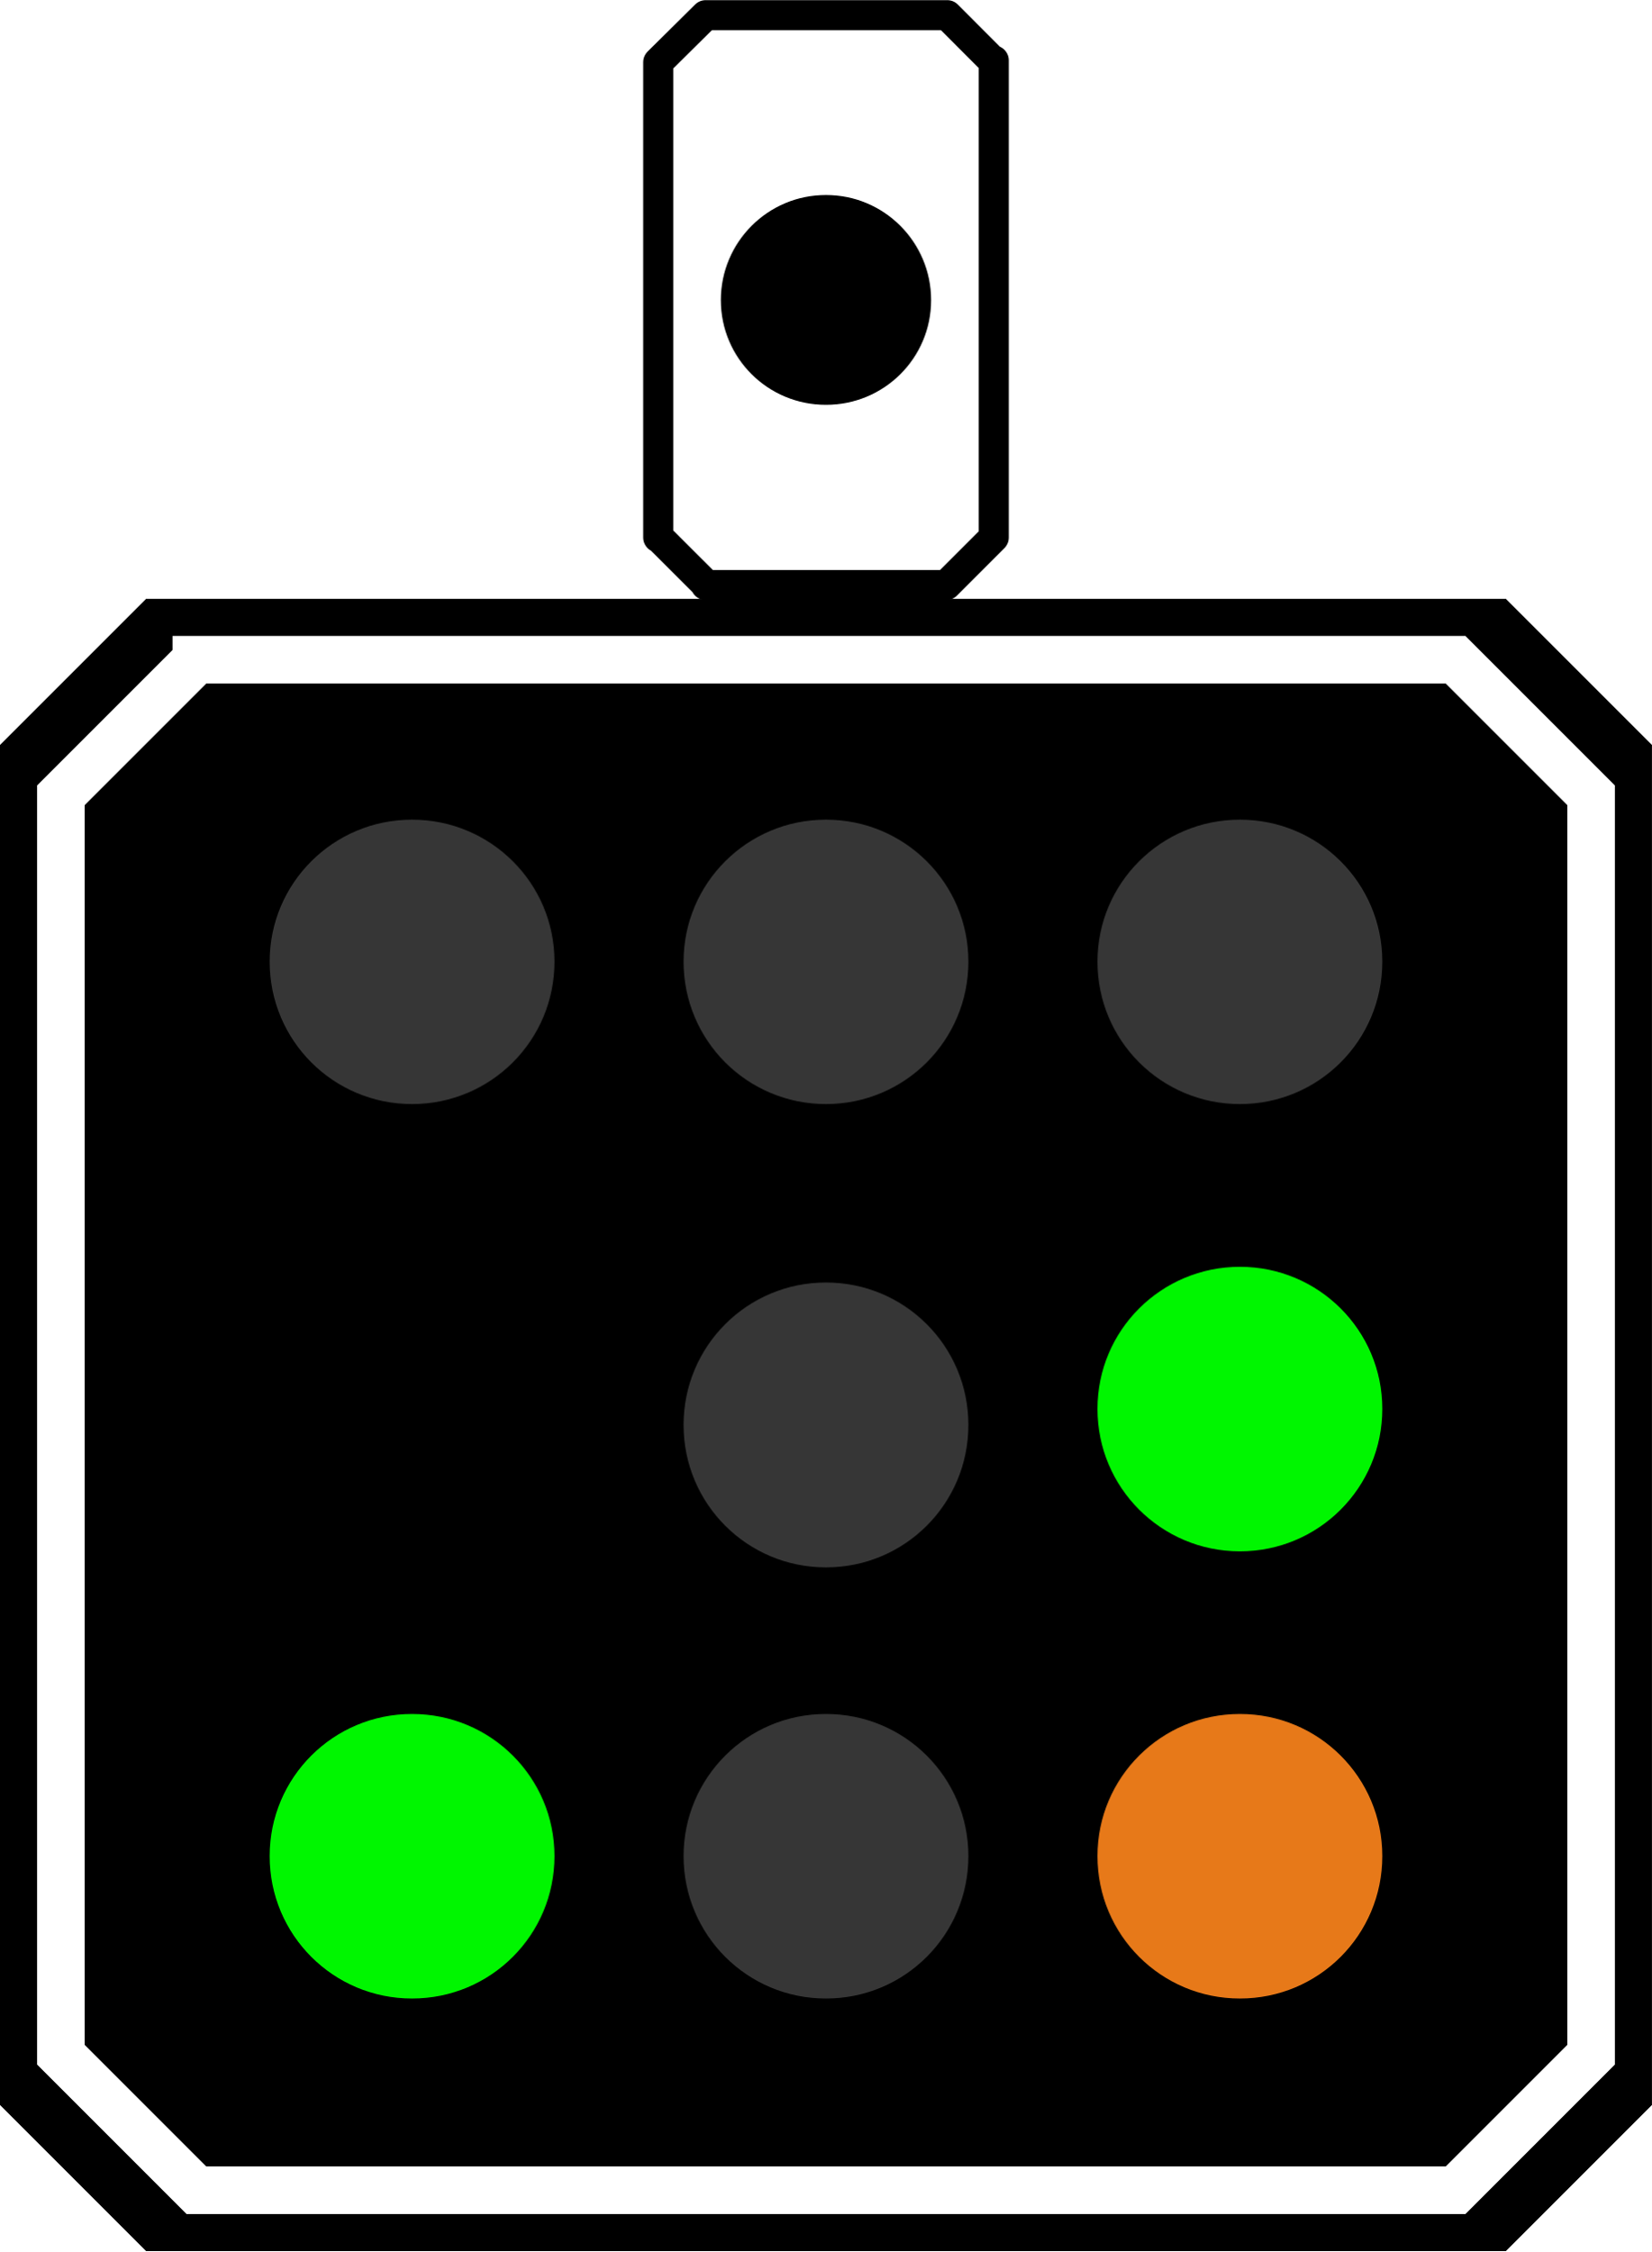
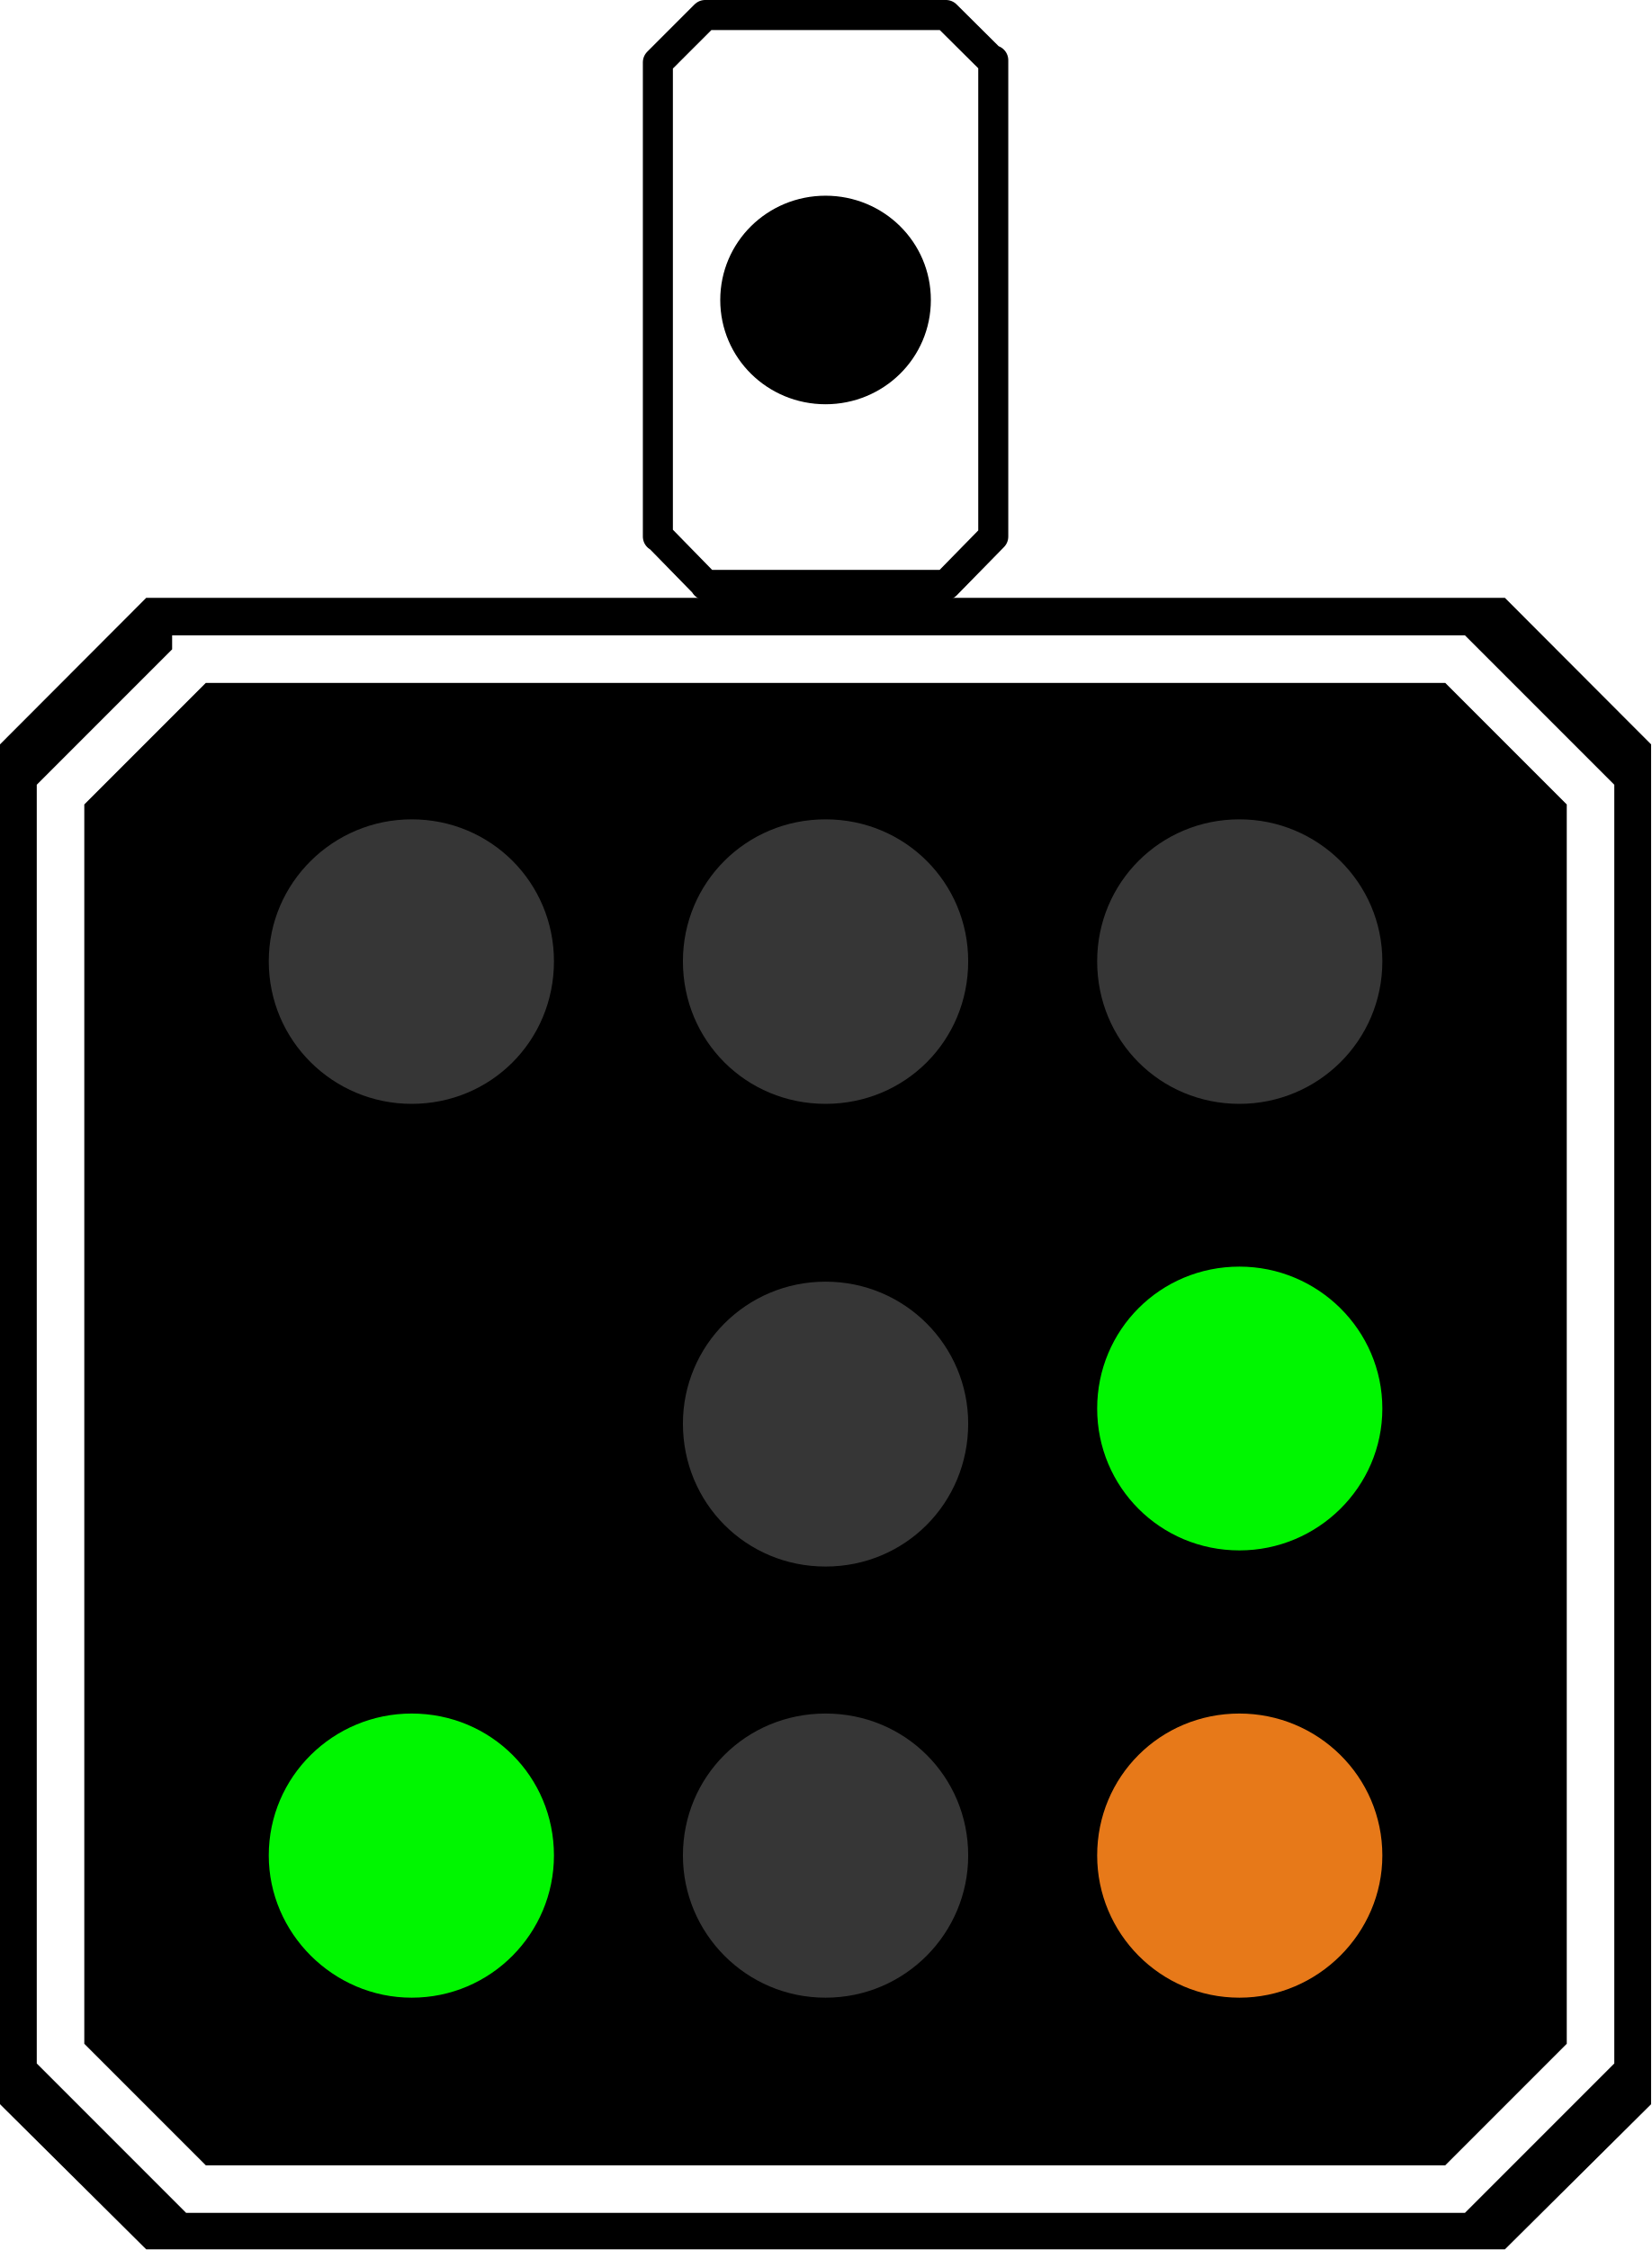
- <svg xmlns="http://www.w3.org/2000/svg" width="14" height="19.074" viewBox="0 0 14 19.074">
-   <path fill-rule="nonzero" fill="rgb(100%, 100%, 100%)" fill-opacity="1" stroke-width="0.386" stroke-linecap="round" stroke-linejoin="round" stroke="rgb(0%, 0%, 0%)" stroke-opacity="1" stroke-miterlimit="4" d="M 9.066 0.195 L 8.456 0.799 L 8.456 6.904 L 8.462 6.899 L 9.072 7.508 L 9.066 7.514 L 12.157 7.514 L 12.767 6.904 L 12.767 0.776 L 12.761 0.788 L 12.169 0.195 Z M 9.066 0.195 " transform="matrix(0.659672, 0, 0, 0.659672, 0, 0.000000629113)" />
-   <path fill-rule="nonzero" fill="rgb(0%, 0%, 0%)" fill-opacity="1" d="M 7.891 2.543 C 7.891 3.035 7.492 3.43 7 3.43 C 6.508 3.43 6.109 3.035 6.109 2.543 C 6.109 2.051 6.508 1.652 7 1.652 C 7.492 1.652 7.891 2.051 7.891 2.543 Z M 7.891 2.543 " />
-   <path fill-rule="nonzero" fill="rgb(0%, 0%, 0%)" fill-opacity="1" d="M 1.238 5.074 L 0 6.312 L 0 17.836 L 1.238 19.074 L 12.762 19.074 L 14 17.836 L 14 6.312 L 12.762 5.074 Z M 1.238 5.074 " />
-   <path fill="none" stroke-width="0.611" stroke-linecap="square" stroke-linejoin="miter" stroke="rgb(100%, 100%, 100%)" stroke-opacity="1" stroke-miterlimit="4" d="M 2.523 8.474 L 0.782 10.215 L 0.782 26.392 L 2.523 28.133 L 18.7 28.133 L 20.441 26.392 L 20.441 10.215 L 18.7 8.474 Z M 2.523 8.474 L 2.523 8.474 M 2.523 8.474 " transform="matrix(0.659672, 0, 0, 0.659672, 0, 0.000000629113)" />
-   <path fill-rule="nonzero" fill="rgb(21.176%, 21.176%, 21.176%)" fill-opacity="1" d="M 8.207 12.074 C 8.207 12.742 7.668 13.281 7 13.281 C 6.332 13.281 5.793 12.742 5.793 12.074 C 5.793 11.406 6.332 10.867 7 10.867 C 7.668 10.867 8.207 11.406 8.207 12.074 Z M 8.207 12.074 " />
-   <path fill-rule="nonzero" fill="rgb(21.176%, 21.176%, 21.176%)" fill-opacity="1" d="M 8.207 8.148 C 8.207 8.816 7.668 9.355 7 9.355 C 6.332 9.355 5.793 8.816 5.793 8.148 C 5.793 7.484 6.332 6.945 7 6.945 C 7.668 6.945 8.207 7.484 8.207 8.148 Z M 8.207 8.148 " />
-   <path fill-rule="nonzero" fill="rgb(21.176%, 21.176%, 21.176%)" fill-opacity="1" d="M 4.699 8.148 C 4.699 8.816 4.16 9.355 3.492 9.355 C 2.824 9.355 2.285 8.816 2.285 8.148 C 2.285 7.484 2.824 6.945 3.492 6.945 C 4.16 6.945 4.699 7.484 4.699 8.148 Z M 4.699 8.148 " />
-   <path fill-rule="nonzero" fill="rgb(0%, 96.471%, 0%)" fill-opacity="1" d="M 4.699 15.727 C 4.699 16.395 4.16 16.934 3.492 16.934 C 2.824 16.934 2.285 16.395 2.285 15.727 C 2.285 15.062 2.824 14.523 3.492 14.523 C 4.16 14.523 4.699 15.062 4.699 15.727 Z M 4.699 15.727 " />
-   <path fill-rule="nonzero" fill="rgb(21.176%, 21.176%, 21.176%)" fill-opacity="1" d="M 8.207 15.727 C 8.207 16.395 7.668 16.934 7 16.934 C 6.332 16.934 5.793 16.395 5.793 15.727 C 5.793 15.062 6.332 14.523 7 14.523 C 7.668 14.523 8.207 15.062 8.207 15.727 Z M 8.207 15.727 " />
-   <path fill-rule="nonzero" fill="rgb(0%, 96.471%, 0%)" fill-opacity="1" d="M 11.715 11.938 C 11.715 12.605 11.176 13.145 10.508 13.145 C 9.84 13.145 9.301 12.605 9.301 11.938 C 9.301 11.273 9.84 10.734 10.508 10.734 C 11.176 10.734 11.715 11.273 11.715 11.938 Z M 11.715 11.938 " />
-   <path fill-rule="nonzero" fill="rgb(90.588%, 47.451%, 9.804%)" fill-opacity="1" d="M 11.715 15.727 C 11.715 16.395 11.176 16.934 10.508 16.934 C 9.84 16.934 9.301 16.395 9.301 15.727 C 9.301 15.062 9.84 14.523 10.508 14.523 C 11.176 14.523 11.715 15.062 11.715 15.727 Z M 11.715 15.727 " />
-   <path fill-rule="nonzero" fill="rgb(21.176%, 21.176%, 21.176%)" fill-opacity="1" d="M 11.715 8.148 C 11.715 8.816 11.176 9.355 10.508 9.355 C 9.84 9.355 9.301 8.816 9.301 8.148 C 9.301 7.484 9.84 6.945 10.508 6.945 C 11.176 6.945 11.715 7.484 11.715 8.148 Z M 11.715 8.148 " />
+ <svg xmlns="http://www.w3.org/2000/svg" width="18" height="24.523" viewBox="0 0 18 24.523">
+   <path fill-rule="nonzero" fill="rgb(100%, 100%, 100%)" fill-opacity="1" stroke-width="0.386" stroke-linecap="round" stroke-linejoin="round" stroke="rgb(0%, 0%, 0%)" stroke-opacity="1" stroke-miterlimit="4" d="M 9.064 0.193 L 8.456 0.801 L 8.456 6.895 L 8.465 6.895 L 9.068 7.512 L 9.064 7.516 L 12.159 7.516 L 12.767 6.895 L 12.767 0.774 L 12.758 0.788 L 12.159 0.193 Z M 9.064 0.193 " transform="matrix(0.848149, 0, 0, 0.848149, 0, 0.00000080886)" />
+   <path fill-rule="nonzero" fill="rgb(0%, 0%, 0%)" fill-opacity="1" d="M 10.148 3.27 C 10.148 3.902 9.633 4.406 9 4.406 C 8.367 4.406 7.852 3.902 7.852 3.27 C 7.852 2.637 8.367 2.133 9 2.133 C 9.633 2.133 10.148 2.637 10.148 3.27 Z M 10.148 3.27 " />
+   <path fill-rule="nonzero" fill="rgb(0%, 0%, 0%)" fill-opacity="1" d="M 1.594 6.516 L 0 8.113 L 0 22.934 L 1.594 24.516 L 16.406 24.516 L 18 22.934 L 18 8.113 L 16.406 6.516 Z M 1.594 6.516 " />
+   <path fill="none" stroke-width="0.611" stroke-linecap="square" stroke-linejoin="miter" stroke="rgb(100%, 100%, 100%)" stroke-opacity="1" stroke-miterlimit="4" d="M 2.519 8.47 L 0.778 10.211 L 0.778 26.39 L 2.519 28.131 L 18.703 28.131 L 20.444 26.39 L 20.444 10.211 L 18.703 8.47 Z M 2.519 8.47 L 2.524 8.47 M 2.519 8.47 L 2.519 8.47 M 2.519 8.47 L 2.519 8.47 M 2.519 8.47 L 2.519 8.47 M 2.519 8.47 L 2.519 8.47 M 2.519 8.47 L 2.524 8.47 M 2.519 8.47 L 2.519 8.47 M 2.519 8.47 L 2.519 8.47 M 2.519 8.47 L 2.519 8.47 M 2.519 8.47 L 2.519 8.47 M 2.519 8.47 L 2.524 8.47 M 2.519 8.47 L 2.519 8.47 M 2.519 8.47 L 2.519 8.47 M 2.519 8.47 L 2.519 8.47 M 2.519 8.47 L 2.519 8.47 M 2.519 8.47 L 2.524 8.47 M 2.519 8.47 L 2.519 8.47 M 2.519 8.47 L 2.519 8.47 M 2.519 8.47 L 2.519 8.47 M 2.519 8.47 L 2.519 8.47 M 2.519 8.47 L 2.524 8.47 M 2.519 8.47 L 2.519 8.47 M 2.519 8.47 L 2.519 8.47 M 2.519 8.47 L 2.519 8.47 M 2.519 8.47 L 2.519 8.47 M 2.519 8.47 L 2.524 8.47 M 2.519 8.47 L 2.519 8.47 M 2.519 8.47 L 2.519 8.47 M 2.519 8.47 L 2.519 8.47 M 2.519 8.47 L 2.519 8.47 M 2.519 8.47 L 2.524 8.47 M 2.519 8.47 L 2.519 8.47 M 2.519 8.47 L 2.519 8.47 M 2.519 8.47 L 2.519 8.47 M 2.519 8.47 L 2.519 8.47 M 2.519 8.47 L 2.524 8.47 M 2.519 8.47 L 2.519 8.47 M 2.519 8.47 L 2.519 8.47 M 2.519 8.47 L 2.519 8.47 M 2.519 8.47 " transform="matrix(0.848149, 0, 0, 0.848149, 0, 0.00000080886)" />
+   <path fill-rule="nonzero" fill="rgb(21.176%, 21.176%, 21.176%)" fill-opacity="1" d="M 10.555 15.516 C 10.555 16.383 9.867 17.074 9 17.074 C 8.133 17.074 7.445 16.383 7.445 15.516 C 7.445 14.668 8.133 13.969 9 13.969 C 9.867 13.969 10.555 14.668 10.555 15.516 Z M 10.555 15.516 " />
+   <path fill-rule="nonzero" fill="rgb(21.176%, 21.176%, 21.176%)" fill-opacity="1" d="M 10.555 10.477 C 10.555 11.344 9.867 12.031 9 12.031 C 8.133 12.031 7.445 11.344 7.445 10.477 C 7.445 9.621 8.133 8.93 9 8.93 C 9.867 8.93 10.555 9.621 10.555 10.477 Z M 10.555 10.477 " />
+   <path fill-rule="nonzero" fill="rgb(21.176%, 21.176%, 21.176%)" fill-opacity="1" d="M 6.039 10.477 C 6.039 11.344 5.352 12.031 4.488 12.031 C 3.633 12.031 2.93 11.344 2.93 10.477 C 2.93 9.621 3.633 8.93 4.488 8.93 C 5.352 8.93 6.039 9.621 6.039 10.477 Z M 6.039 10.477 " />
+   <path fill-rule="nonzero" fill="rgb(0%, 96.471%, 0%)" fill-opacity="1" d="M 6.039 20.223 C 6.039 21.07 5.352 21.773 4.488 21.773 C 3.633 21.773 2.93 21.07 2.93 20.223 C 2.93 19.363 3.633 18.676 4.488 18.676 C 5.352 18.676 6.039 19.363 6.039 20.223 Z M 6.039 20.223 " />
+   <path fill-rule="nonzero" fill="rgb(21.176%, 21.176%, 21.176%)" fill-opacity="1" d="M 10.555 20.223 C 10.555 21.07 9.867 21.773 9 21.773 C 8.133 21.773 7.445 21.07 7.445 20.223 C 7.445 19.363 8.133 18.676 9 18.676 C 9.867 18.676 10.555 19.363 10.555 20.223 Z M 10.555 20.223 " />
+   <path fill-rule="nonzero" fill="rgb(0%, 96.471%, 0%)" fill-opacity="1" d="M 15.07 15.352 C 15.07 16.207 14.367 16.898 13.512 16.898 C 12.648 16.898 11.961 16.207 11.961 15.352 C 11.961 14.496 12.648 13.805 13.512 13.805 C 14.367 13.805 15.07 14.496 15.07 15.352 Z M 15.07 15.352 " />
+   <path fill-rule="nonzero" fill="rgb(90.588%, 47.451%, 9.804%)" fill-opacity="1" d="M 15.07 20.223 C 15.07 21.07 14.367 21.773 13.512 21.773 C 12.648 21.773 11.961 21.07 11.961 20.223 C 11.961 19.363 12.648 18.676 13.512 18.676 C 14.367 18.676 15.07 19.363 15.07 20.223 Z M 15.07 20.223 " />
+   <path fill-rule="nonzero" fill="rgb(21.176%, 21.176%, 21.176%)" fill-opacity="1" d="M 15.07 10.477 C 15.07 11.344 14.367 12.031 13.512 12.031 C 12.648 12.031 11.961 11.344 11.961 10.477 C 11.961 9.621 12.648 8.93 13.512 8.93 C 14.367 8.93 15.07 9.621 15.07 10.477 Z M 15.07 10.477 " />
</svg>
